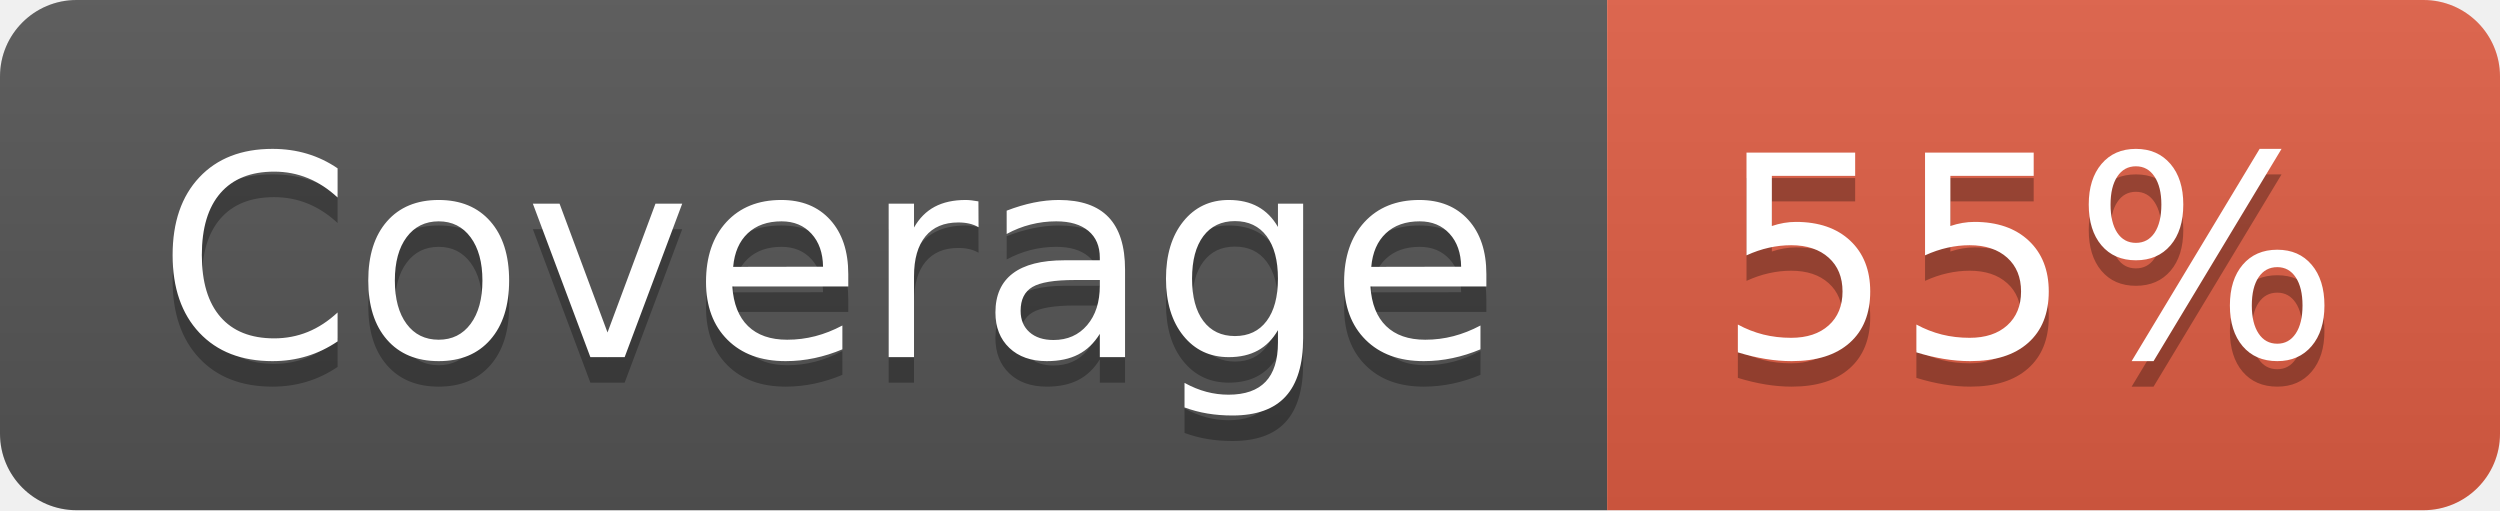
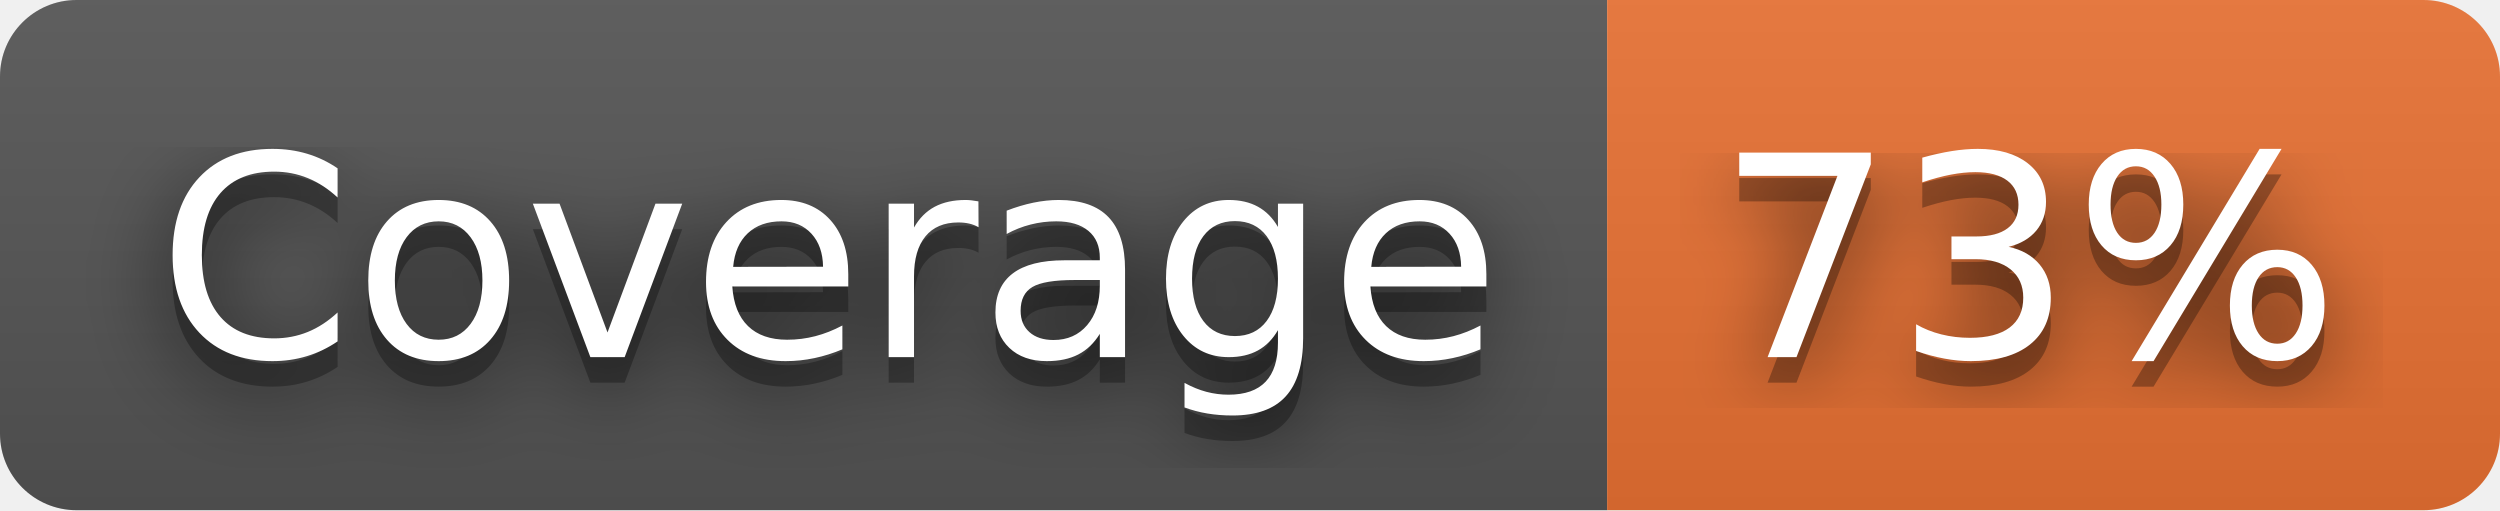
- <svg xmlns="http://www.w3.org/2000/svg" width="98" height="20" role="img" aria-label="Coverage: 55%">
+ <svg xmlns="http://www.w3.org/2000/svg" width="98" height="20" role="img" aria-label="Coverage: 73%">
+   <filter id="blur">
+     <feGaussianBlur stdDeviation="16" />
+   </filter>
  <linearGradient id="s" x2="0" y2="100%">
    <stop offset="0" stop-color="#bbb" stop-opacity=".1" />
    <stop offset="1" stop-opacity=".1" />
  </linearGradient>
  <clipPath id="r">
-     <rect width="98" height="20" rx="3" fill="#fff" />
+     <rect width="98" height="20" rx="3" />
  </clipPath>
  <g clip-path="url(#r)">
    <rect width="63" height="20" fill="#555" />
-     <rect x="63" width="35" height="20" fill="#e05d44" />
+     <rect x="63" width="35" height="20" fill="#ea7233" />
    <rect width="98" height="20" fill="url(#s)" />
  </g>
  <g fill="#fff" text-anchor="middle" font-family="Verdana,Geneva,DejaVu Sans,sans-serif" text-rendering="geometricPrecision" font-size="110">
-     <text aria-hidden="true" x="325" y="150" fill="#010101" fill-opacity=".3" transform="scale(.1)" textLength="530">Coverage</text>
-     <text x="325" y="140" transform="scale(.1)" fill="#fff" textLength="530">Coverage</text>
-     <text aria-hidden="true" x="795" y="150" fill="#010101" fill-opacity=".3" transform="scale(.1)" textLength="250">55%</text>
-     <text x="795" y="140" transform="scale(.1)" fill="#fff" textLength="250">55%</text>
+     <g transform="scale(.1)">
+       <g aria-hidden="true" fill="#010101">
+         <text x="325" y="150" fill-opacity=".8" filter="url(#blur)" textLength="530">Coverage</text>
+         <text x="325" y="150" fill-opacity=".3" textLength="530">Coverage</text>
+       </g>
+       <text x="325" y="140" textLength="530">Coverage</text>
+     </g>
+     <g transform="scale(.1)">
+       <g aria-hidden="true" fill="#010101">
+         <text x="795" y="150" fill-opacity=".8" filter="url(#blur)" textLength="250">73%</text>
+         <text x="795" y="150" fill-opacity=".3" textLength="250">73%</text>
+       </g>
+       <text x="795" y="140" textLength="250">73%</text>
+     </g>
  </g>
</svg>
